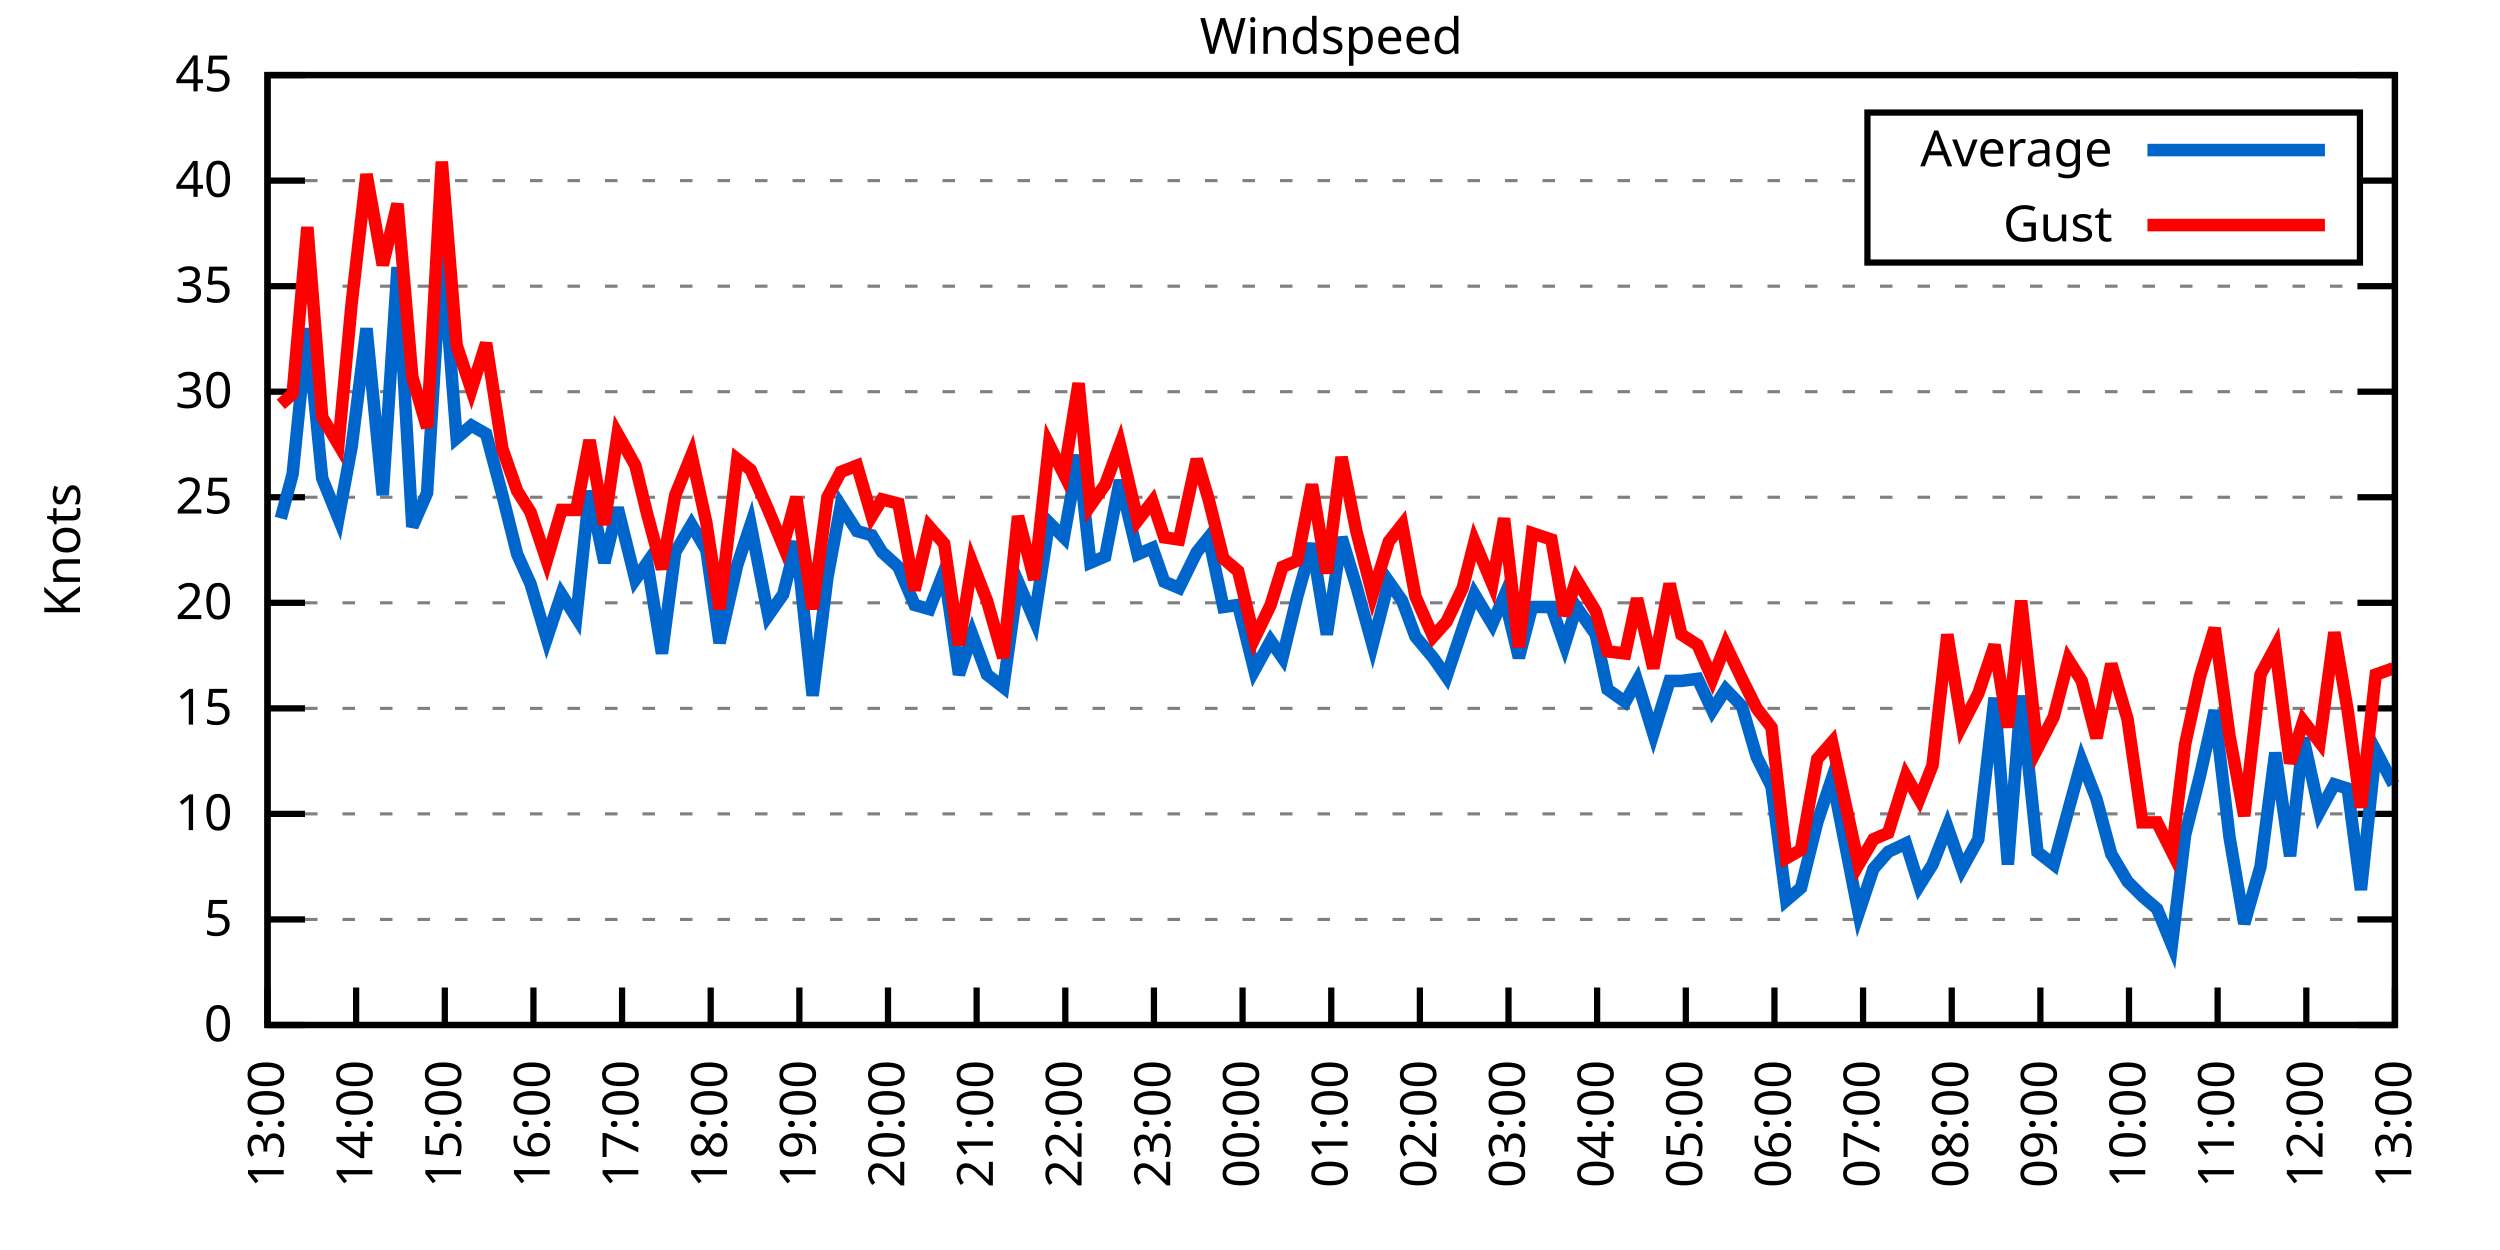
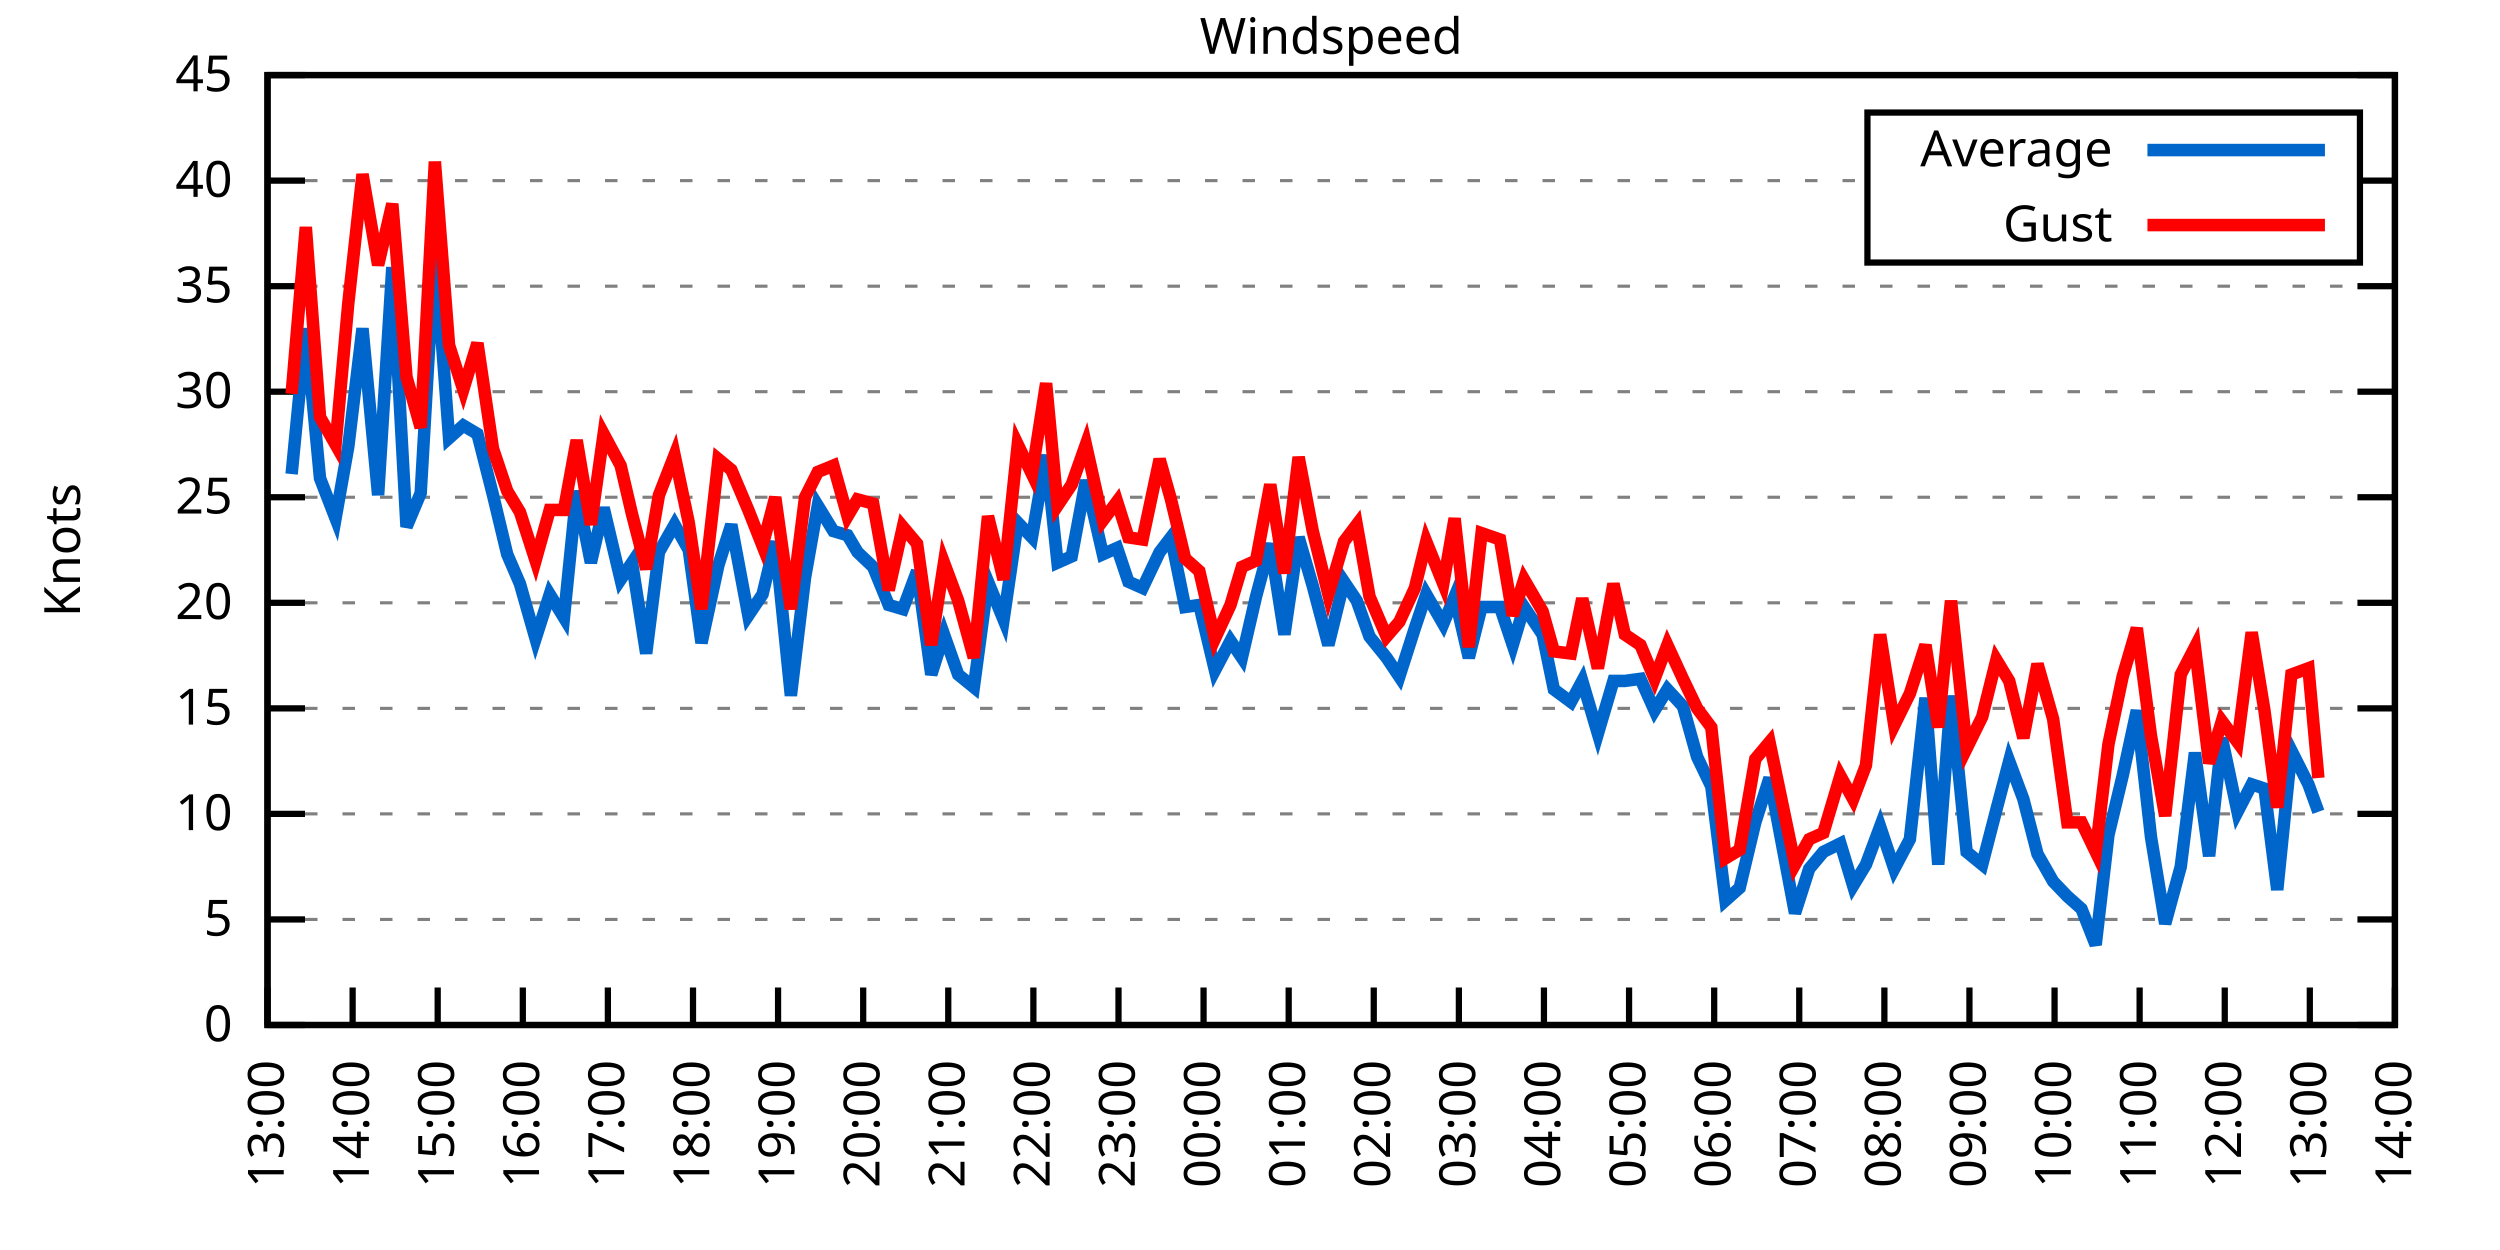
<svg xmlns="http://www.w3.org/2000/svg" xmlns:xlink="http://www.w3.org/1999/xlink" width="400" height="200" viewBox="0 0 400 200">
  <g id="gnuplot_canvas">
    <rect x="0" y="0" width="400" height="200" fill="none" />
    <defs>
      <circle id="gpDot" r="0.5" stroke-width="0.5" stroke="currentColor" />
      <path id="gpPt0" stroke-width="0.333" stroke="currentColor" d="M-1,0 h2 M0,-1 v2" />
      <path id="gpPt1" stroke-width="0.333" stroke="currentColor" d="M-1,-1 L1,1 M1,-1 L-1,1" />
      <path id="gpPt2" stroke-width="0.333" stroke="currentColor" d="M-1,0 L1,0 M0,-1 L0,1 M-1,-1 L1,1 M-1,1 L1,-1" />
      <rect id="gpPt3" stroke-width="0.333" stroke="currentColor" x="-1" y="-1" width="2" height="2" />
      <rect id="gpPt4" stroke-width="0.333" stroke="currentColor" fill="currentColor" x="-1" y="-1" width="2" height="2" />
      <circle id="gpPt5" stroke-width="0.333" stroke="currentColor" cx="0" cy="0" r="1" />
      <use xlink:href="#gpPt5" id="gpPt6" fill="currentColor" stroke="none" />
      <path id="gpPt7" stroke-width="0.333" stroke="currentColor" d="M0,-1.33 L-1.33,0.67 L1.33,0.67 z" />
      <use xlink:href="#gpPt7" id="gpPt8" fill="currentColor" stroke="none" />
      <use xlink:href="#gpPt7" id="gpPt9" stroke="currentColor" transform="rotate(180)" />
      <use xlink:href="#gpPt9" id="gpPt10" fill="currentColor" stroke="none" />
      <use xlink:href="#gpPt3" id="gpPt11" stroke="currentColor" transform="rotate(45)" />
      <use xlink:href="#gpPt11" id="gpPt12" fill="currentColor" stroke="none" />
      <path id="gpPt13" stroke-width="0.333" stroke="currentColor" d="M0,1.330 L1.265,0.411 L0.782,-1.067 L-0.782,-1.076 L-1.265,0.411 z" />
      <use xlink:href="#gpPt13" id="gpPt14" fill="currentColor" stroke="none" />
      <filter id="textbox" filterUnits="objectBoundingBox" x="0" y="0" height="1" width="1">
        <feFlood flood-color="white" flood-opacity="1" result="bgnd" />
        <feComposite in="SourceGraphic" in2="bgnd" operator="atop" />
      </filter>
      <filter id="greybox" filterUnits="objectBoundingBox" x="0" y="0" height="1" width="1">
        <feFlood flood-color="lightgrey" flood-opacity="1" result="grey" />
        <feComposite in="SourceGraphic" in2="grey" operator="atop" />
      </filter>
    </defs>
    <g fill="none" color="white" stroke="currentColor" stroke-width="1.00" stroke-linecap="butt" stroke-linejoin="miter">
</g>
    <g fill="none" color="black" stroke="currentColor" stroke-width="1.00" stroke-linecap="butt" stroke-linejoin="miter">
      <g stroke="none" shape-rendering="crispEdges">
        <polygon fill="rgb(255, 255, 255)" points="42.80,164.00 383.18,164.00 383.18,12.02 42.80,12.02 " />
      </g>
    </g>
    <g fill="none" color="black" stroke="currentColor" stroke-width="1.00" stroke-linecap="butt" stroke-linejoin="miter">
</g>
    <g fill="none" color="black" stroke="black" stroke-width="0.50" stroke-linecap="butt" stroke-linejoin="miter">
</g>
    <g fill="none" color="gray" stroke="currentColor" stroke-width="0.50" stroke-linecap="butt" stroke-linejoin="miter">
      <path stroke="gray" stroke-dasharray="2,4" class="gridline" d="M42.80,164.00 L383.19,164.00  " />
    </g>
    <g fill="none" color="gray" stroke="gray" stroke-width="1.00" stroke-linecap="butt" stroke-linejoin="miter">
</g>
    <g fill="none" color="black" stroke="currentColor" stroke-width="1.00" stroke-linecap="butt" stroke-linejoin="miter">
      <path stroke="black" d="M42.80,164.00 L48.80,164.00 M383.19,164.00 L377.19,164.00  " />
      <g transform="translate(37.20,166.60)" stroke="none" fill="black" font-family="Sans" font-size="8.00" text-anchor="end">
        <text>
          <tspan font-family="Sans"> 0</tspan>
        </text>
      </g>
    </g>
    <g fill="none" color="black" stroke="currentColor" stroke-width="1.00" stroke-linecap="butt" stroke-linejoin="miter">
</g>
    <g fill="none" color="black" stroke="black" stroke-width="0.50" stroke-linecap="butt" stroke-linejoin="miter">
</g>
    <g fill="none" color="gray" stroke="currentColor" stroke-width="0.50" stroke-linecap="butt" stroke-linejoin="miter">
      <path stroke="gray" stroke-dasharray="2,4" class="gridline" d="M42.80,147.11 L383.19,147.11  " />
    </g>
    <g fill="none" color="gray" stroke="gray" stroke-width="1.00" stroke-linecap="butt" stroke-linejoin="miter">
</g>
    <g fill="none" color="black" stroke="currentColor" stroke-width="1.00" stroke-linecap="butt" stroke-linejoin="miter">
      <path stroke="black" d="M42.80,147.11 L48.80,147.11 M383.19,147.11 L377.19,147.11  " />
      <g transform="translate(37.20,149.71)" stroke="none" fill="black" font-family="Sans" font-size="8.00" text-anchor="end">
        <text>
          <tspan font-family="Sans"> 5</tspan>
        </text>
      </g>
    </g>
    <g fill="none" color="black" stroke="currentColor" stroke-width="1.00" stroke-linecap="butt" stroke-linejoin="miter">
</g>
    <g fill="none" color="black" stroke="black" stroke-width="0.50" stroke-linecap="butt" stroke-linejoin="miter">
</g>
    <g fill="none" color="gray" stroke="currentColor" stroke-width="0.50" stroke-linecap="butt" stroke-linejoin="miter">
      <path stroke="gray" stroke-dasharray="2,4" class="gridline" d="M42.80,130.22 L383.19,130.22  " />
    </g>
    <g fill="none" color="gray" stroke="gray" stroke-width="1.00" stroke-linecap="butt" stroke-linejoin="miter">
</g>
    <g fill="none" color="black" stroke="currentColor" stroke-width="1.00" stroke-linecap="butt" stroke-linejoin="miter">
      <path stroke="black" d="M42.80,130.22 L48.80,130.22 M383.19,130.22 L377.19,130.22  " />
      <g transform="translate(37.20,132.82)" stroke="none" fill="black" font-family="Sans" font-size="8.00" text-anchor="end">
        <text>
          <tspan font-family="Sans"> 10</tspan>
        </text>
      </g>
    </g>
    <g fill="none" color="black" stroke="currentColor" stroke-width="1.00" stroke-linecap="butt" stroke-linejoin="miter">
</g>
    <g fill="none" color="black" stroke="black" stroke-width="0.50" stroke-linecap="butt" stroke-linejoin="miter">
</g>
    <g fill="none" color="gray" stroke="currentColor" stroke-width="0.50" stroke-linecap="butt" stroke-linejoin="miter">
      <path stroke="gray" stroke-dasharray="2,4" class="gridline" d="M42.80,113.34 L383.19,113.34  " />
    </g>
    <g fill="none" color="gray" stroke="gray" stroke-width="1.00" stroke-linecap="butt" stroke-linejoin="miter">
</g>
    <g fill="none" color="black" stroke="currentColor" stroke-width="1.00" stroke-linecap="butt" stroke-linejoin="miter">
      <path stroke="black" d="M42.80,113.34 L48.80,113.34 M383.19,113.34 L377.19,113.34  " />
      <g transform="translate(37.20,115.94)" stroke="none" fill="black" font-family="Sans" font-size="8.00" text-anchor="end">
        <text>
          <tspan font-family="Sans"> 15</tspan>
        </text>
      </g>
    </g>
    <g fill="none" color="black" stroke="currentColor" stroke-width="1.00" stroke-linecap="butt" stroke-linejoin="miter">
</g>
    <g fill="none" color="black" stroke="black" stroke-width="0.50" stroke-linecap="butt" stroke-linejoin="miter">
</g>
    <g fill="none" color="gray" stroke="currentColor" stroke-width="0.50" stroke-linecap="butt" stroke-linejoin="miter">
      <path stroke="gray" stroke-dasharray="2,4" class="gridline" d="M42.80,96.45 L383.19,96.45  " />
    </g>
    <g fill="none" color="gray" stroke="gray" stroke-width="1.00" stroke-linecap="butt" stroke-linejoin="miter">
</g>
    <g fill="none" color="black" stroke="currentColor" stroke-width="1.00" stroke-linecap="butt" stroke-linejoin="miter">
      <path stroke="black" d="M42.80,96.45 L48.80,96.45 M383.19,96.45 L377.19,96.45  " />
      <g transform="translate(37.20,99.05)" stroke="none" fill="black" font-family="Sans" font-size="8.00" text-anchor="end">
        <text>
          <tspan font-family="Sans"> 20</tspan>
        </text>
      </g>
    </g>
    <g fill="none" color="black" stroke="currentColor" stroke-width="1.00" stroke-linecap="butt" stroke-linejoin="miter">
</g>
    <g fill="none" color="black" stroke="black" stroke-width="0.50" stroke-linecap="butt" stroke-linejoin="miter">
</g>
    <g fill="none" color="gray" stroke="currentColor" stroke-width="0.50" stroke-linecap="butt" stroke-linejoin="miter">
      <path stroke="gray" stroke-dasharray="2,4" class="gridline" d="M42.80,79.56 L383.19,79.56  " />
    </g>
    <g fill="none" color="gray" stroke="gray" stroke-width="1.00" stroke-linecap="butt" stroke-linejoin="miter">
</g>
    <g fill="none" color="black" stroke="currentColor" stroke-width="1.00" stroke-linecap="butt" stroke-linejoin="miter">
      <path stroke="black" d="M42.80,79.56 L48.80,79.56 M383.19,79.56 L377.19,79.56  " />
      <g transform="translate(37.20,82.16)" stroke="none" fill="black" font-family="Sans" font-size="8.00" text-anchor="end">
        <text>
          <tspan font-family="Sans"> 25</tspan>
        </text>
      </g>
    </g>
    <g fill="none" color="black" stroke="currentColor" stroke-width="1.00" stroke-linecap="butt" stroke-linejoin="miter">
</g>
    <g fill="none" color="black" stroke="black" stroke-width="0.50" stroke-linecap="butt" stroke-linejoin="miter">
</g>
    <g fill="none" color="gray" stroke="currentColor" stroke-width="0.50" stroke-linecap="butt" stroke-linejoin="miter">
      <path stroke="gray" stroke-dasharray="2,4" class="gridline" d="M42.80,62.67 L383.19,62.67  " />
    </g>
    <g fill="none" color="gray" stroke="gray" stroke-width="1.00" stroke-linecap="butt" stroke-linejoin="miter">
</g>
    <g fill="none" color="black" stroke="currentColor" stroke-width="1.00" stroke-linecap="butt" stroke-linejoin="miter">
      <path stroke="black" d="M42.80,62.67 L48.80,62.67 M383.19,62.67 L377.19,62.67  " />
      <g transform="translate(37.20,65.27)" stroke="none" fill="black" font-family="Sans" font-size="8.00" text-anchor="end">
        <text>
          <tspan font-family="Sans"> 30</tspan>
        </text>
      </g>
    </g>
    <g fill="none" color="black" stroke="currentColor" stroke-width="1.00" stroke-linecap="butt" stroke-linejoin="miter">
</g>
    <g fill="none" color="black" stroke="black" stroke-width="0.50" stroke-linecap="butt" stroke-linejoin="miter">
</g>
    <g fill="none" color="gray" stroke="currentColor" stroke-width="0.50" stroke-linecap="butt" stroke-linejoin="miter">
      <path stroke="gray" stroke-dasharray="2,4" class="gridline" d="M42.80,45.79 L383.19,45.79  " />
    </g>
    <g fill="none" color="gray" stroke="gray" stroke-width="1.00" stroke-linecap="butt" stroke-linejoin="miter">
</g>
    <g fill="none" color="black" stroke="currentColor" stroke-width="1.00" stroke-linecap="butt" stroke-linejoin="miter">
      <path stroke="black" d="M42.80,45.79 L48.80,45.79 M383.19,45.79 L377.19,45.79  " />
      <g transform="translate(37.20,48.39)" stroke="none" fill="black" font-family="Sans" font-size="8.00" text-anchor="end">
        <text>
          <tspan font-family="Sans"> 35</tspan>
        </text>
      </g>
    </g>
    <g fill="none" color="black" stroke="currentColor" stroke-width="1.00" stroke-linecap="butt" stroke-linejoin="miter">
</g>
    <g fill="none" color="black" stroke="black" stroke-width="0.50" stroke-linecap="butt" stroke-linejoin="miter">
</g>
    <g fill="none" color="gray" stroke="currentColor" stroke-width="0.50" stroke-linecap="butt" stroke-linejoin="miter">
      <path stroke="gray" stroke-dasharray="2,4" class="gridline" d="M42.80,28.90 L298.79,28.90 M377.59,28.90 L383.19,28.90  " />
    </g>
    <g fill="none" color="gray" stroke="gray" stroke-width="1.00" stroke-linecap="butt" stroke-linejoin="miter">
</g>
    <g fill="none" color="black" stroke="currentColor" stroke-width="1.00" stroke-linecap="butt" stroke-linejoin="miter">
      <path stroke="black" d="M42.80,28.90 L48.80,28.90 M383.19,28.90 L377.19,28.90  " />
      <g transform="translate(37.20,31.50)" stroke="none" fill="black" font-family="Sans" font-size="8.00" text-anchor="end">
        <text>
          <tspan font-family="Sans"> 40</tspan>
        </text>
      </g>
    </g>
    <g fill="none" color="black" stroke="currentColor" stroke-width="1.00" stroke-linecap="butt" stroke-linejoin="miter">
</g>
    <g fill="none" color="black" stroke="black" stroke-width="0.50" stroke-linecap="butt" stroke-linejoin="miter">
</g>
    <g fill="none" color="gray" stroke="currentColor" stroke-width="0.50" stroke-linecap="butt" stroke-linejoin="miter">
      <path stroke="gray" stroke-dasharray="2,4" class="gridline" d="M42.80,12.01 L383.19,12.01  " />
    </g>
    <g fill="none" color="gray" stroke="gray" stroke-width="1.00" stroke-linecap="butt" stroke-linejoin="miter">
</g>
    <g fill="none" color="black" stroke="currentColor" stroke-width="1.00" stroke-linecap="butt" stroke-linejoin="miter">
      <path stroke="black" d="M42.80,12.01 L48.80,12.01 M383.19,12.01 L377.19,12.01  " />
      <g transform="translate(37.20,14.61)" stroke="none" fill="black" font-family="Sans" font-size="8.00" text-anchor="end">
        <text>
          <tspan font-family="Sans"> 45</tspan>
        </text>
      </g>
    </g>
    <g fill="none" color="black" stroke="currentColor" stroke-width="1.00" stroke-linecap="butt" stroke-linejoin="miter">
      <path stroke="black" d="M42.80,164.00 L42.80,158.00  " />
      <g transform="translate(45.40,169.60) rotate(270.00)" stroke="none" fill="black" font-family="Sans" font-size="8.00" text-anchor="end">
        <text>
          <tspan font-family="Sans">13:00</tspan>
        </text>
      </g>
    </g>
    <g fill="none" color="black" stroke="currentColor" stroke-width="1.00" stroke-linecap="butt" stroke-linejoin="miter">
-       <path stroke="black" d="M56.98,164.00 L56.98,158.00  " />
-       <g transform="translate(59.58,169.60) rotate(270.00)" stroke="none" fill="black" font-family="Sans" font-size="8.00" text-anchor="end">
+       <path stroke="black" d="M56.42,164.00 L56.42,158.00  " />
+       <g transform="translate(59.02,169.60) rotate(270.00)" stroke="none" fill="black" font-family="Sans" font-size="8.00" text-anchor="end">
        <text>
          <tspan font-family="Sans">14:00</tspan>
        </text>
      </g>
    </g>
    <g fill="none" color="black" stroke="currentColor" stroke-width="1.00" stroke-linecap="butt" stroke-linejoin="miter">
-       <path stroke="black" d="M71.17,164.00 L71.17,158.00  " />
-       <g transform="translate(73.77,169.60) rotate(270.00)" stroke="none" fill="black" font-family="Sans" font-size="8.00" text-anchor="end">
+       <path stroke="black" d="M70.03,164.00 L70.03,158.00  " />
+       <g transform="translate(72.63,169.60) rotate(270.00)" stroke="none" fill="black" font-family="Sans" font-size="8.00" text-anchor="end">
        <text>
          <tspan font-family="Sans">15:00</tspan>
        </text>
      </g>
    </g>
    <g fill="none" color="black" stroke="currentColor" stroke-width="1.00" stroke-linecap="butt" stroke-linejoin="miter">
-       <path stroke="black" d="M85.35,164.00 L85.35,158.00  " />
-       <g transform="translate(87.95,169.60) rotate(270.00)" stroke="none" fill="black" font-family="Sans" font-size="8.00" text-anchor="end">
+       <path stroke="black" d="M83.65,164.00 L83.65,158.00  " />
+       <g transform="translate(86.25,169.60) rotate(270.00)" stroke="none" fill="black" font-family="Sans" font-size="8.00" text-anchor="end">
        <text>
          <tspan font-family="Sans">16:00</tspan>
        </text>
      </g>
    </g>
    <g fill="none" color="black" stroke="currentColor" stroke-width="1.00" stroke-linecap="butt" stroke-linejoin="miter">
-       <path stroke="black" d="M99.53,164.00 L99.53,158.00  " />
-       <g transform="translate(102.13,169.60) rotate(270.00)" stroke="none" fill="black" font-family="Sans" font-size="8.00" text-anchor="end">
+       <path stroke="black" d="M97.26,164.00 L97.26,158.00  " />
+       <g transform="translate(99.86,169.60) rotate(270.00)" stroke="none" fill="black" font-family="Sans" font-size="8.00" text-anchor="end">
        <text>
          <tspan font-family="Sans">17:00</tspan>
        </text>
      </g>
    </g>
    <g fill="none" color="black" stroke="currentColor" stroke-width="1.00" stroke-linecap="butt" stroke-linejoin="miter">
-       <path stroke="black" d="M113.71,164.00 L113.71,158.00  " />
-       <g transform="translate(116.31,169.60) rotate(270.00)" stroke="none" fill="black" font-family="Sans" font-size="8.00" text-anchor="end">
+       <path stroke="black" d="M110.88,164.00 L110.88,158.00  " />
+       <g transform="translate(113.48,169.60) rotate(270.00)" stroke="none" fill="black" font-family="Sans" font-size="8.00" text-anchor="end">
        <text>
          <tspan font-family="Sans">18:00</tspan>
        </text>
      </g>
    </g>
    <g fill="none" color="black" stroke="currentColor" stroke-width="1.00" stroke-linecap="butt" stroke-linejoin="miter">
-       <path stroke="black" d="M127.90,164.00 L127.90,158.00  " />
-       <g transform="translate(130.50,169.60) rotate(270.00)" stroke="none" fill="black" font-family="Sans" font-size="8.00" text-anchor="end">
+       <path stroke="black" d="M124.49,164.00 L124.49,158.00  " />
+       <g transform="translate(127.09,169.60) rotate(270.00)" stroke="none" fill="black" font-family="Sans" font-size="8.00" text-anchor="end">
        <text>
          <tspan font-family="Sans">19:00</tspan>
        </text>
      </g>
    </g>
    <g fill="none" color="black" stroke="currentColor" stroke-width="1.00" stroke-linecap="butt" stroke-linejoin="miter">
-       <path stroke="black" d="M142.08,164.00 L142.08,158.00  " />
-       <g transform="translate(144.68,169.60) rotate(270.00)" stroke="none" fill="black" font-family="Sans" font-size="8.00" text-anchor="end">
+       <path stroke="black" d="M138.11,164.00 L138.11,158.00  " />
+       <g transform="translate(140.71,169.60) rotate(270.00)" stroke="none" fill="black" font-family="Sans" font-size="8.00" text-anchor="end">
        <text>
          <tspan font-family="Sans">20:00</tspan>
        </text>
      </g>
    </g>
    <g fill="none" color="black" stroke="currentColor" stroke-width="1.00" stroke-linecap="butt" stroke-linejoin="miter">
-       <path stroke="black" d="M156.26,164.00 L156.26,158.00  " />
-       <g transform="translate(158.86,169.60) rotate(270.00)" stroke="none" fill="black" font-family="Sans" font-size="8.00" text-anchor="end">
+       <path stroke="black" d="M151.72,164.00 L151.72,158.00  " />
+       <g transform="translate(154.32,169.60) rotate(270.00)" stroke="none" fill="black" font-family="Sans" font-size="8.00" text-anchor="end">
        <text>
          <tspan font-family="Sans">21:00</tspan>
        </text>
      </g>
    </g>
    <g fill="none" color="black" stroke="currentColor" stroke-width="1.00" stroke-linecap="butt" stroke-linejoin="miter">
-       <path stroke="black" d="M170.45,164.00 L170.45,158.00  " />
-       <g transform="translate(173.05,169.60) rotate(270.00)" stroke="none" fill="black" font-family="Sans" font-size="8.00" text-anchor="end">
+       <path stroke="black" d="M165.34,164.00 L165.34,158.00  " />
+       <g transform="translate(167.94,169.60) rotate(270.00)" stroke="none" fill="black" font-family="Sans" font-size="8.00" text-anchor="end">
        <text>
          <tspan font-family="Sans">22:00</tspan>
        </text>
      </g>
    </g>
    <g fill="none" color="black" stroke="currentColor" stroke-width="1.00" stroke-linecap="butt" stroke-linejoin="miter">
-       <path stroke="black" d="M184.63,164.00 L184.63,158.00  " />
-       <g transform="translate(187.23,169.60) rotate(270.00)" stroke="none" fill="black" font-family="Sans" font-size="8.00" text-anchor="end">
+       <path stroke="black" d="M178.96,164.00 L178.96,158.00  " />
+       <g transform="translate(181.56,169.60) rotate(270.00)" stroke="none" fill="black" font-family="Sans" font-size="8.00" text-anchor="end">
        <text>
          <tspan font-family="Sans">23:00</tspan>
        </text>
      </g>
    </g>
    <g fill="none" color="black" stroke="currentColor" stroke-width="1.00" stroke-linecap="butt" stroke-linejoin="miter">
-       <path stroke="black" d="M198.81,164.00 L198.81,158.00  " />
-       <g transform="translate(201.41,169.60) rotate(270.00)" stroke="none" fill="black" font-family="Sans" font-size="8.00" text-anchor="end">
+       <path stroke="black" d="M192.57,164.00 L192.57,158.00  " />
+       <g transform="translate(195.17,169.60) rotate(270.00)" stroke="none" fill="black" font-family="Sans" font-size="8.00" text-anchor="end">
        <text>
          <tspan font-family="Sans">00:00</tspan>
        </text>
      </g>
    </g>
    <g fill="none" color="black" stroke="currentColor" stroke-width="1.00" stroke-linecap="butt" stroke-linejoin="miter">
-       <path stroke="black" d="M213.00,164.00 L213.00,158.00  " />
-       <g transform="translate(215.60,169.60) rotate(270.00)" stroke="none" fill="black" font-family="Sans" font-size="8.00" text-anchor="end">
+       <path stroke="black" d="M206.19,164.00 L206.19,158.00  " />
+       <g transform="translate(208.79,169.60) rotate(270.00)" stroke="none" fill="black" font-family="Sans" font-size="8.00" text-anchor="end">
        <text>
          <tspan font-family="Sans">01:00</tspan>
        </text>
      </g>
    </g>
    <g fill="none" color="black" stroke="currentColor" stroke-width="1.00" stroke-linecap="butt" stroke-linejoin="miter">
-       <path stroke="black" d="M227.18,164.00 L227.18,158.00  " />
-       <g transform="translate(229.78,169.60) rotate(270.00)" stroke="none" fill="black" font-family="Sans" font-size="8.00" text-anchor="end">
+       <path stroke="black" d="M219.80,164.00 L219.80,158.00  " />
+       <g transform="translate(222.40,169.60) rotate(270.00)" stroke="none" fill="black" font-family="Sans" font-size="8.00" text-anchor="end">
        <text>
          <tspan font-family="Sans">02:00</tspan>
        </text>
      </g>
    </g>
    <g fill="none" color="black" stroke="currentColor" stroke-width="1.00" stroke-linecap="butt" stroke-linejoin="miter">
-       <path stroke="black" d="M241.36,164.00 L241.36,158.00  " />
-       <g transform="translate(243.96,169.60) rotate(270.00)" stroke="none" fill="black" font-family="Sans" font-size="8.00" text-anchor="end">
+       <path stroke="black" d="M233.42,164.00 L233.42,158.00  " />
+       <g transform="translate(236.02,169.60) rotate(270.00)" stroke="none" fill="black" font-family="Sans" font-size="8.00" text-anchor="end">
        <text>
          <tspan font-family="Sans">03:00</tspan>
        </text>
      </g>
    </g>
    <g fill="none" color="black" stroke="currentColor" stroke-width="1.00" stroke-linecap="butt" stroke-linejoin="miter">
-       <path stroke="black" d="M255.54,164.00 L255.54,158.00  " />
-       <g transform="translate(258.14,169.60) rotate(270.00)" stroke="none" fill="black" font-family="Sans" font-size="8.00" text-anchor="end">
+       <path stroke="black" d="M247.03,164.00 L247.03,158.00  " />
+       <g transform="translate(249.63,169.60) rotate(270.00)" stroke="none" fill="black" font-family="Sans" font-size="8.00" text-anchor="end">
        <text>
          <tspan font-family="Sans">04:00</tspan>
        </text>
      </g>
    </g>
    <g fill="none" color="black" stroke="currentColor" stroke-width="1.00" stroke-linecap="butt" stroke-linejoin="miter">
-       <path stroke="black" d="M269.73,164.00 L269.73,158.00  " />
-       <g transform="translate(272.33,169.60) rotate(270.00)" stroke="none" fill="black" font-family="Sans" font-size="8.00" text-anchor="end">
+       <path stroke="black" d="M260.65,164.00 L260.65,158.00  " />
+       <g transform="translate(263.25,169.60) rotate(270.00)" stroke="none" fill="black" font-family="Sans" font-size="8.00" text-anchor="end">
        <text>
          <tspan font-family="Sans">05:00</tspan>
        </text>
      </g>
    </g>
    <g fill="none" color="black" stroke="currentColor" stroke-width="1.00" stroke-linecap="butt" stroke-linejoin="miter">
-       <path stroke="black" d="M283.91,164.00 L283.91,158.00  " />
-       <g transform="translate(286.51,169.60) rotate(270.00)" stroke="none" fill="black" font-family="Sans" font-size="8.00" text-anchor="end">
+       <path stroke="black" d="M274.27,164.00 L274.27,158.00  " />
+       <g transform="translate(276.87,169.60) rotate(270.00)" stroke="none" fill="black" font-family="Sans" font-size="8.00" text-anchor="end">
        <text>
          <tspan font-family="Sans">06:00</tspan>
        </text>
      </g>
    </g>
    <g fill="none" color="black" stroke="currentColor" stroke-width="1.00" stroke-linecap="butt" stroke-linejoin="miter">
-       <path stroke="black" d="M298.09,164.00 L298.09,158.00  " />
-       <g transform="translate(300.69,169.60) rotate(270.00)" stroke="none" fill="black" font-family="Sans" font-size="8.00" text-anchor="end">
+       <path stroke="black" d="M287.88,164.00 L287.88,158.00  " />
+       <g transform="translate(290.48,169.60) rotate(270.00)" stroke="none" fill="black" font-family="Sans" font-size="8.00" text-anchor="end">
        <text>
          <tspan font-family="Sans">07:00</tspan>
        </text>
      </g>
    </g>
    <g fill="none" color="black" stroke="currentColor" stroke-width="1.00" stroke-linecap="butt" stroke-linejoin="miter">
-       <path stroke="black" d="M312.28,164.00 L312.28,158.00  " />
-       <g transform="translate(314.88,169.60) rotate(270.00)" stroke="none" fill="black" font-family="Sans" font-size="8.00" text-anchor="end">
+       <path stroke="black" d="M301.50,164.00 L301.50,158.00  " />
+       <g transform="translate(304.10,169.60) rotate(270.00)" stroke="none" fill="black" font-family="Sans" font-size="8.00" text-anchor="end">
        <text>
          <tspan font-family="Sans">08:00</tspan>
        </text>
      </g>
    </g>
    <g fill="none" color="black" stroke="currentColor" stroke-width="1.00" stroke-linecap="butt" stroke-linejoin="miter">
-       <path stroke="black" d="M326.46,164.00 L326.46,158.00  " />
-       <g transform="translate(329.06,169.60) rotate(270.00)" stroke="none" fill="black" font-family="Sans" font-size="8.00" text-anchor="end">
+       <path stroke="black" d="M315.11,164.00 L315.11,158.00  " />
+       <g transform="translate(317.71,169.60) rotate(270.00)" stroke="none" fill="black" font-family="Sans" font-size="8.00" text-anchor="end">
        <text>
          <tspan font-family="Sans">09:00</tspan>
        </text>
      </g>
    </g>
    <g fill="none" color="black" stroke="currentColor" stroke-width="1.00" stroke-linecap="butt" stroke-linejoin="miter">
-       <path stroke="black" d="M340.64,164.00 L340.64,158.00  " />
-       <g transform="translate(343.24,169.60) rotate(270.00)" stroke="none" fill="black" font-family="Sans" font-size="8.00" text-anchor="end">
+       <path stroke="black" d="M328.73,164.00 L328.73,158.00  " />
+       <g transform="translate(331.33,169.60) rotate(270.00)" stroke="none" fill="black" font-family="Sans" font-size="8.00" text-anchor="end">
        <text>
          <tspan font-family="Sans">10:00</tspan>
        </text>
      </g>
    </g>
    <g fill="none" color="black" stroke="currentColor" stroke-width="1.00" stroke-linecap="butt" stroke-linejoin="miter">
-       <path stroke="black" d="M354.82,164.00 L354.82,158.00  " />
-       <g transform="translate(357.42,169.60) rotate(270.00)" stroke="none" fill="black" font-family="Sans" font-size="8.00" text-anchor="end">
+       <path stroke="black" d="M342.34,164.00 L342.34,158.00  " />
+       <g transform="translate(344.94,169.60) rotate(270.00)" stroke="none" fill="black" font-family="Sans" font-size="8.00" text-anchor="end">
        <text>
          <tspan font-family="Sans">11:00</tspan>
        </text>
      </g>
    </g>
    <g fill="none" color="black" stroke="currentColor" stroke-width="1.00" stroke-linecap="butt" stroke-linejoin="miter">
-       <path stroke="black" d="M369.01,164.00 L369.01,158.00  " />
-       <g transform="translate(371.61,169.60) rotate(270.00)" stroke="none" fill="black" font-family="Sans" font-size="8.00" text-anchor="end">
+       <path stroke="black" d="M355.96,164.00 L355.96,158.00  " />
+       <g transform="translate(358.56,169.60) rotate(270.00)" stroke="none" fill="black" font-family="Sans" font-size="8.00" text-anchor="end">
        <text>
          <tspan font-family="Sans">12:00</tspan>
+         </text>
+       </g>
+     </g>
+     <g fill="none" color="black" stroke="currentColor" stroke-width="1.00" stroke-linecap="butt" stroke-linejoin="miter">
+       <path stroke="black" d="M369.57,164.00 L369.57,158.00  " />
+       <g transform="translate(372.17,169.60) rotate(270.00)" stroke="none" fill="black" font-family="Sans" font-size="8.00" text-anchor="end">
+         <text>
+           <tspan font-family="Sans">13:00</tspan>
        </text>
      </g>
    </g>
    <g fill="none" color="black" stroke="currentColor" stroke-width="1.00" stroke-linecap="butt" stroke-linejoin="miter">
      <path stroke="black" d="M383.19,164.00 L383.19,158.00  " />
      <g transform="translate(385.79,169.60) rotate(270.00)" stroke="none" fill="black" font-family="Sans" font-size="8.00" text-anchor="end">
        <text>
-           <tspan font-family="Sans">13:00</tspan>
+           <tspan font-family="Sans">14:00</tspan>
        </text>
      </g>
    </g>
    <g fill="none" color="black" stroke="currentColor" stroke-width="1.00" stroke-linecap="butt" stroke-linejoin="miter">
</g>
    <g fill="none" color="black" stroke="currentColor" stroke-width="1.00" stroke-linecap="butt" stroke-linejoin="miter">
      <path stroke="black" d="M42.80,12.01 L42.80,164.00 L383.19,164.00 L383.19,12.01 L42.80,12.01 Z  " />
    </g>
    <g fill="none" color="black" stroke="currentColor" stroke-width="1.00" stroke-linecap="butt" stroke-linejoin="miter">
</g>
    <g fill="none" color="black" stroke="currentColor" stroke-width="1.00" stroke-linecap="butt" stroke-linejoin="miter">
      <path stroke="black" d="M298.79,42.01 L298.79,18.01 L377.59,18.01 L377.59,42.01 L298.79,42.01 Z  " />
    </g>
    <g id="Windspeed_plot_1">
      <g fill="none" color="white" stroke="black" stroke-width="2.00" stroke-linecap="butt" stroke-linejoin="miter">
</g>
      <g fill="none" color="black" stroke="currentColor" stroke-width="2.00" stroke-linecap="butt" stroke-linejoin="miter">
        <g transform="translate(337.99,26.61)" stroke="none" fill="black" font-family="Sans" font-size="8.00" text-anchor="end">
          <text>
            <tspan font-family="Sans">Average</tspan>
          </text>
        </g>
      </g>
      <g fill="none" color="black" stroke="currentColor" stroke-width="2.00" stroke-linecap="butt" stroke-linejoin="miter">
-         <path stroke="rgb(  0, 102, 204)" d="M343.59,24.01 L371.99,24.01 M44.93,82.94 L46.82,75.85 L49.18,52.54 L51.55,76.52 L54.15,82.94 L56.27,71.45   L58.64,52.54 L61.24,79.22 L63.60,42.75 L65.97,84.29 L68.33,78.89 L70.69,39.71 L73.06,70.10 L75.42,68.08   L77.78,69.43 L80.38,79.22 L82.75,88.68 L84.88,93.41 L87.48,102.19 L89.84,95.10 L92.20,98.81 L94.33,78.55   L96.70,90.03 L98.82,81.25 L101.66,92.73 L103.55,90.03 L105.91,104.56 L108.04,88.34 L110.64,83.95 L113.01,88.00   L115.13,102.87 L117.97,90.37 L120.10,83.95 L122.93,98.48 L125.30,95.10 L127.42,86.65 L130.02,111.31 L132.39,92.40   L134.52,80.91 L137.12,84.97 L139.48,85.64 L141.13,88.34 L143.74,90.71 L146.34,96.79 L148.70,97.46 L151.06,91.38   L153.43,107.93 L155.55,101.52 L157.92,107.93 L160.52,109.96 L162.88,93.07 L165.48,99.15 L167.85,83.61 L170.21,85.98   L172.57,72.81 L174.46,90.03 L176.83,89.02 L179.19,76.86 L182.03,88.68 L184.39,87.67 L186.28,93.07 L188.65,94.08   L191.48,88.34 L193.38,85.98 L195.74,97.12 L198.10,96.79 L200.70,107.26 L203.30,102.53 L205.19,105.23 L207.56,95.44   L209.92,86.99 L212.29,101.52 L214.65,85.98 L217.01,93.75 L219.61,103.20 L222.21,93.07 L224.34,96.11 L226.47,101.85   L229.31,105.23 L231.43,108.27 L234.03,100.50 L235.92,95.10 L238.76,99.83 L240.65,95.44 L243.02,105.23 L245.14,97.12   L248.22,97.12 L250.34,103.20 L252.23,97.12 L255.31,101.52 L257.20,110.30 L260.04,112.32 L261.93,108.95 L264.53,117.39   L267.13,108.95 L269.02,108.95 L271.62,108.61 L273.98,113.67 L276.11,110.30 L278.71,113.00 L281.07,121.11 L283.44,125.83   L285.80,144.07 L288.16,142.05 L290.76,131.58 L293.13,124.48 L297.38,146.10 L299.75,139.01 L302.11,136.30 L304.95,134.95   L307.08,141.71 L309.20,138.33 L311.57,132.25 L313.93,139.01 L316.53,134.28 L319.13,111.65 L321.26,138.33 L323.39,111.31   L325.99,136.30 L328.59,138.33 L330.95,129.55 L333.08,121.78 L335.44,127.86 L337.80,136.64 L340.40,141.03 L342.77,143.40   L345.13,145.42 L347.50,151.17 L349.62,133.60 L351.99,124.14 L354.35,113.67 L356.72,133.94 L359.08,147.79 L361.68,138.67   L364.04,120.43 L366.41,136.98 L368.53,118.07 L371.13,129.89 L373.50,125.50 L375.63,126.17 L377.75,142.38 L380.12,120.09   L382.95,125.50  " />
+         <path stroke="rgb(  0, 102, 204)" d="M343.59,24.01 L371.99,24.01 M46.66,75.85 L48.93,52.54 L51.20,76.52 L53.69,82.94 L55.73,71.45 L58.00,52.54   L60.50,79.22 L62.77,42.75 L65.04,84.29 L67.31,78.89 L69.58,39.71 L71.85,70.10 L74.12,68.08 L76.39,69.43   L78.88,79.22 L81.15,88.68 L83.19,93.41 L85.69,102.19 L87.96,95.10 L90.23,98.81 L92.27,78.55 L94.54,90.03   L96.58,81.25 L99.30,92.73 L101.12,90.03 L103.39,104.56 L105.43,88.34 L107.93,83.95 L110.20,88.00 L112.24,102.87   L114.96,90.37 L117.01,83.95 L119.73,98.48 L122.00,95.10 L124.04,86.65 L126.54,111.31 L128.81,92.40 L130.85,80.91   L133.34,84.97 L135.61,85.64 L137.20,88.34 L139.70,90.71 L142.19,96.79 L144.46,97.46 L146.73,91.38 L149.00,107.93   L151.04,101.52 L153.31,107.93 L155.81,109.96 L158.08,93.07 L160.57,99.15 L162.84,83.61 L165.11,85.98 L167.38,72.81   L169.20,90.03 L171.47,89.02 L173.74,76.86 L176.46,88.68 L178.73,87.67 L180.54,93.07 L182.81,94.08 L185.54,88.34   L187.35,85.98 L189.62,97.12 L191.89,96.79 L194.39,107.26 L196.88,102.53 L198.70,105.23 L200.97,95.44 L203.24,86.99   L205.51,101.52 L207.78,85.98 L210.04,93.75 L212.54,103.20 L215.04,93.07 L217.08,96.11 L219.12,101.85 L221.85,105.23   L223.89,108.27 L226.38,100.50 L228.20,95.10 L230.92,99.83 L232.74,95.44 L235.01,105.23 L237.05,97.12 L240.00,97.12   L242.04,103.20 L243.86,97.12 L246.81,101.52 L248.62,110.30 L251.35,112.32 L253.16,108.95 L255.66,117.39 L258.15,108.95   L259.97,108.95 L262.47,108.61 L264.73,113.67 L266.78,110.30 L269.27,113.00 L271.54,121.11 L273.81,125.83 L276.08,144.07   L278.35,142.05 L280.85,131.58 L283.12,124.48 L287.20,146.10 L289.47,139.01 L291.74,136.30 L294.46,134.95 L296.50,141.71   L298.55,138.33 L300.82,132.25 L303.08,139.01 L305.58,134.28 L308.08,111.65 L310.12,138.33 L312.16,111.31 L314.66,136.30   L317.15,138.33 L319.42,129.55 L321.47,121.78 L323.74,127.86 L326.00,136.64 L328.50,141.03 L330.77,143.40 L333.04,145.42   L335.31,151.17 L337.35,133.60 L339.62,124.14 L341.89,113.67 L344.16,133.94 L346.43,147.79 L348.92,138.67 L351.19,120.43   L353.46,136.98 L355.50,118.07 L358.00,129.89 L360.27,125.50 L362.31,126.17 L364.36,142.38 L366.62,120.09 L369.35,125.50   L370.94,129.89  " />
      </g>
    </g>
    <g id="Windspeed_plot_2">
      <g fill="none" color="black" stroke="currentColor" stroke-width="2.00" stroke-linecap="butt" stroke-linejoin="miter">
        <g transform="translate(337.99,38.61)" stroke="none" fill="black" font-family="Sans" font-size="8.00" text-anchor="end">
          <text>
            <tspan font-family="Sans">Gust</tspan>
          </text>
        </g>
      </g>
      <g fill="none" color="black" stroke="currentColor" stroke-width="2.00" stroke-linecap="butt" stroke-linejoin="miter">
-         <path stroke="rgb(255,   0,   0)" d="M343.59,36.01 L371.99,36.01 M44.93,64.70 L46.82,63.01 L49.18,36.33 L51.55,66.73 L54.15,71.12 L56.27,48.49   L58.64,27.88 L61.24,42.41 L63.60,32.61 L65.97,60.31 L68.33,68.42 L70.69,25.86 L73.06,55.24 L75.42,62.34   L77.78,54.90 L80.38,71.79 L82.75,78.55 L84.88,81.93 L87.48,89.69 L89.84,81.59 L92.20,81.59 L94.33,70.44   L96.70,83.95 L98.82,69.43 L101.66,74.49 L103.55,82.26 L105.91,91.04 L108.04,79.22 L110.64,72.81 L113.01,83.61   L115.13,97.46 L117.97,73.48 L120.10,75.17 L122.93,81.59 L125.30,87.33 L127.42,79.56 L130.02,97.46 L132.39,79.56   L134.52,75.51 L137.12,74.49 L139.48,82.60 L141.13,79.90 L143.74,80.57 L146.34,94.42 L148.70,84.29 L151.06,86.99   L153.43,103.20 L155.55,90.03 L157.92,96.11 L160.52,105.23 L162.88,82.60 L165.48,92.73 L167.85,71.12 L170.21,75.85   L172.57,61.32 L174.46,80.91 L176.83,77.53 L179.19,71.12 L182.03,83.28 L184.39,80.24 L186.28,85.98 L188.65,86.32   L191.48,73.48 L193.38,79.90 L195.74,89.36 L198.10,91.38 L200.70,102.19 L203.30,96.79 L205.19,90.71 L207.56,89.69   L209.92,77.53 L212.29,91.72 L214.65,73.14 L217.01,84.97 L219.61,95.10 L222.21,86.65 L224.34,83.95 L226.47,95.44   L229.31,101.85 L231.43,99.49 L234.03,94.08 L235.92,86.65 L238.76,93.41 L240.65,82.94 L243.02,103.54 L245.14,85.30   L248.22,86.32 L250.34,98.48 L252.23,92.73 L255.31,97.80 L257.20,104.22 L260.04,104.56 L261.93,95.77 L264.53,106.92   L267.13,93.41 L269.02,101.52 L271.62,103.20 L273.98,108.61 L276.11,103.20 L278.71,108.61 L281.07,113.34 L283.44,116.38   L285.80,137.32 L288.16,135.97 L290.76,121.44 L293.13,118.74 L297.38,138.33 L299.75,134.28 L302.11,133.26 L304.95,124.14   L307.08,127.86 L309.20,122.46 L311.57,101.52 L313.93,116.04 L316.53,110.97 L319.13,103.20 L321.26,116.38 L323.39,96.11   L325.99,119.75 L328.59,114.69 L330.95,105.57 L333.08,108.95 L335.44,118.07 L337.80,106.24 L340.40,115.03 L342.77,131.58   L345.13,131.58 L347.50,136.30 L349.62,119.08 L351.99,108.27 L354.35,100.50 L356.72,117.73 L359.08,130.56 L361.68,107.93   L364.04,103.54 L366.41,122.12 L368.53,115.36 L371.13,118.74 L373.50,101.18 L375.63,113.67 L377.75,129.21 L380.12,107.93   L382.95,106.92  " />
+         <path stroke="rgb(255,   0,   0)" d="M343.59,36.01 L371.99,36.01 M46.66,63.01 L48.93,36.33 L51.20,66.73 L53.69,71.12 L55.73,48.49 L58.00,27.88   L60.50,42.41 L62.77,32.61 L65.04,60.31 L67.31,68.42 L69.58,25.86 L71.85,55.24 L74.12,62.34 L76.39,54.90   L78.88,71.79 L81.15,78.55 L83.19,81.93 L85.69,89.69 L87.96,81.59 L90.23,81.59 L92.27,70.44 L94.54,83.95   L96.58,69.43 L99.30,74.49 L101.12,82.26 L103.39,91.04 L105.43,79.22 L107.93,72.81 L110.20,83.61 L112.24,97.46   L114.96,73.48 L117.01,75.17 L119.73,81.59 L122.00,87.33 L124.04,79.56 L126.54,97.46 L128.81,79.56 L130.85,75.51   L133.34,74.49 L135.61,82.60 L137.20,79.90 L139.70,80.57 L142.19,94.42 L144.46,84.29 L146.73,86.99 L149.00,103.20   L151.04,90.03 L153.31,96.11 L155.81,105.23 L158.08,82.60 L160.57,92.73 L162.84,71.12 L165.11,75.85 L167.38,61.32   L169.20,80.91 L171.47,77.53 L173.74,71.12 L176.46,83.28 L178.73,80.24 L180.54,85.98 L182.81,86.32 L185.54,73.48   L187.35,79.90 L189.62,89.36 L191.89,91.38 L194.39,102.19 L196.88,96.79 L198.70,90.71 L200.97,89.69 L203.24,77.53   L205.51,91.72 L207.78,73.14 L210.04,84.97 L212.54,95.10 L215.04,86.65 L217.08,83.95 L219.12,95.44 L221.85,101.85   L223.89,99.49 L226.38,94.08 L228.20,86.65 L230.92,93.41 L232.74,82.94 L235.01,103.54 L237.05,85.30 L240.00,86.32   L242.04,98.48 L243.86,92.73 L246.81,97.80 L248.62,104.22 L251.35,104.56 L253.16,95.77 L255.66,106.92 L258.15,93.41   L259.97,101.52 L262.47,103.20 L264.73,108.61 L266.78,103.20 L269.27,108.61 L271.54,113.34 L273.81,116.38 L276.08,137.32   L278.35,135.97 L280.85,121.44 L283.12,118.74 L287.20,138.33 L289.47,134.28 L291.74,133.26 L294.46,124.14 L296.50,127.86   L298.55,122.46 L300.82,101.52 L303.08,116.04 L305.58,110.97 L308.08,103.20 L310.12,116.38 L312.16,96.11 L314.66,119.75   L317.15,114.69 L319.42,105.57 L321.47,108.95 L323.74,118.07 L326.00,106.24 L328.50,115.03 L330.77,131.58 L333.04,131.58   L335.31,136.30 L337.35,119.08 L339.62,108.27 L341.89,100.50 L344.16,117.73 L346.43,130.56 L348.92,107.93 L351.19,103.54   L353.46,122.12 L355.50,115.36 L358.00,118.74 L360.27,101.18 L362.31,113.67 L364.36,129.21 L366.62,107.93 L369.35,106.92   L370.94,124.48  " />
      </g>
    </g>
    <g fill="none" color="black" stroke="currentColor" stroke-width="2.00" stroke-linecap="butt" stroke-linejoin="miter">
</g>
    <g fill="none" color="black" stroke="black" stroke-width="1.00" stroke-linecap="butt" stroke-linejoin="miter">
</g>
    <g fill="none" color="black" stroke="currentColor" stroke-width="1.00" stroke-linecap="butt" stroke-linejoin="miter">
      <path stroke="black" d="M42.80,12.01 L42.80,164.00 L383.19,164.00 L383.19,12.01 L42.80,12.01 Z  " />
      <g transform="translate(12.80,88.01) rotate(270.00)" stroke="none" fill="black" font-family="Sans" font-size="8.00" text-anchor="middle">
        <text>
          <tspan font-family="Sans">Knots</tspan>
        </text>
      </g>
    </g>
    <g fill="none" color="black" stroke="currentColor" stroke-width="1.00" stroke-linecap="butt" stroke-linejoin="miter">
</g>
    <g fill="none" color="black" stroke="currentColor" stroke-width="1.00" stroke-linecap="butt" stroke-linejoin="miter">
      <g transform="translate(212.99,8.61)" stroke="none" fill="black" font-family="Sans" font-size="8.00" text-anchor="middle">
        <text>
          <tspan font-family="Sans">Windspeed</tspan>
        </text>
      </g>
    </g>
    <g fill="none" color="black" stroke="currentColor" stroke-width="1.00" stroke-linecap="butt" stroke-linejoin="miter">
</g>
  </g>
</svg>
